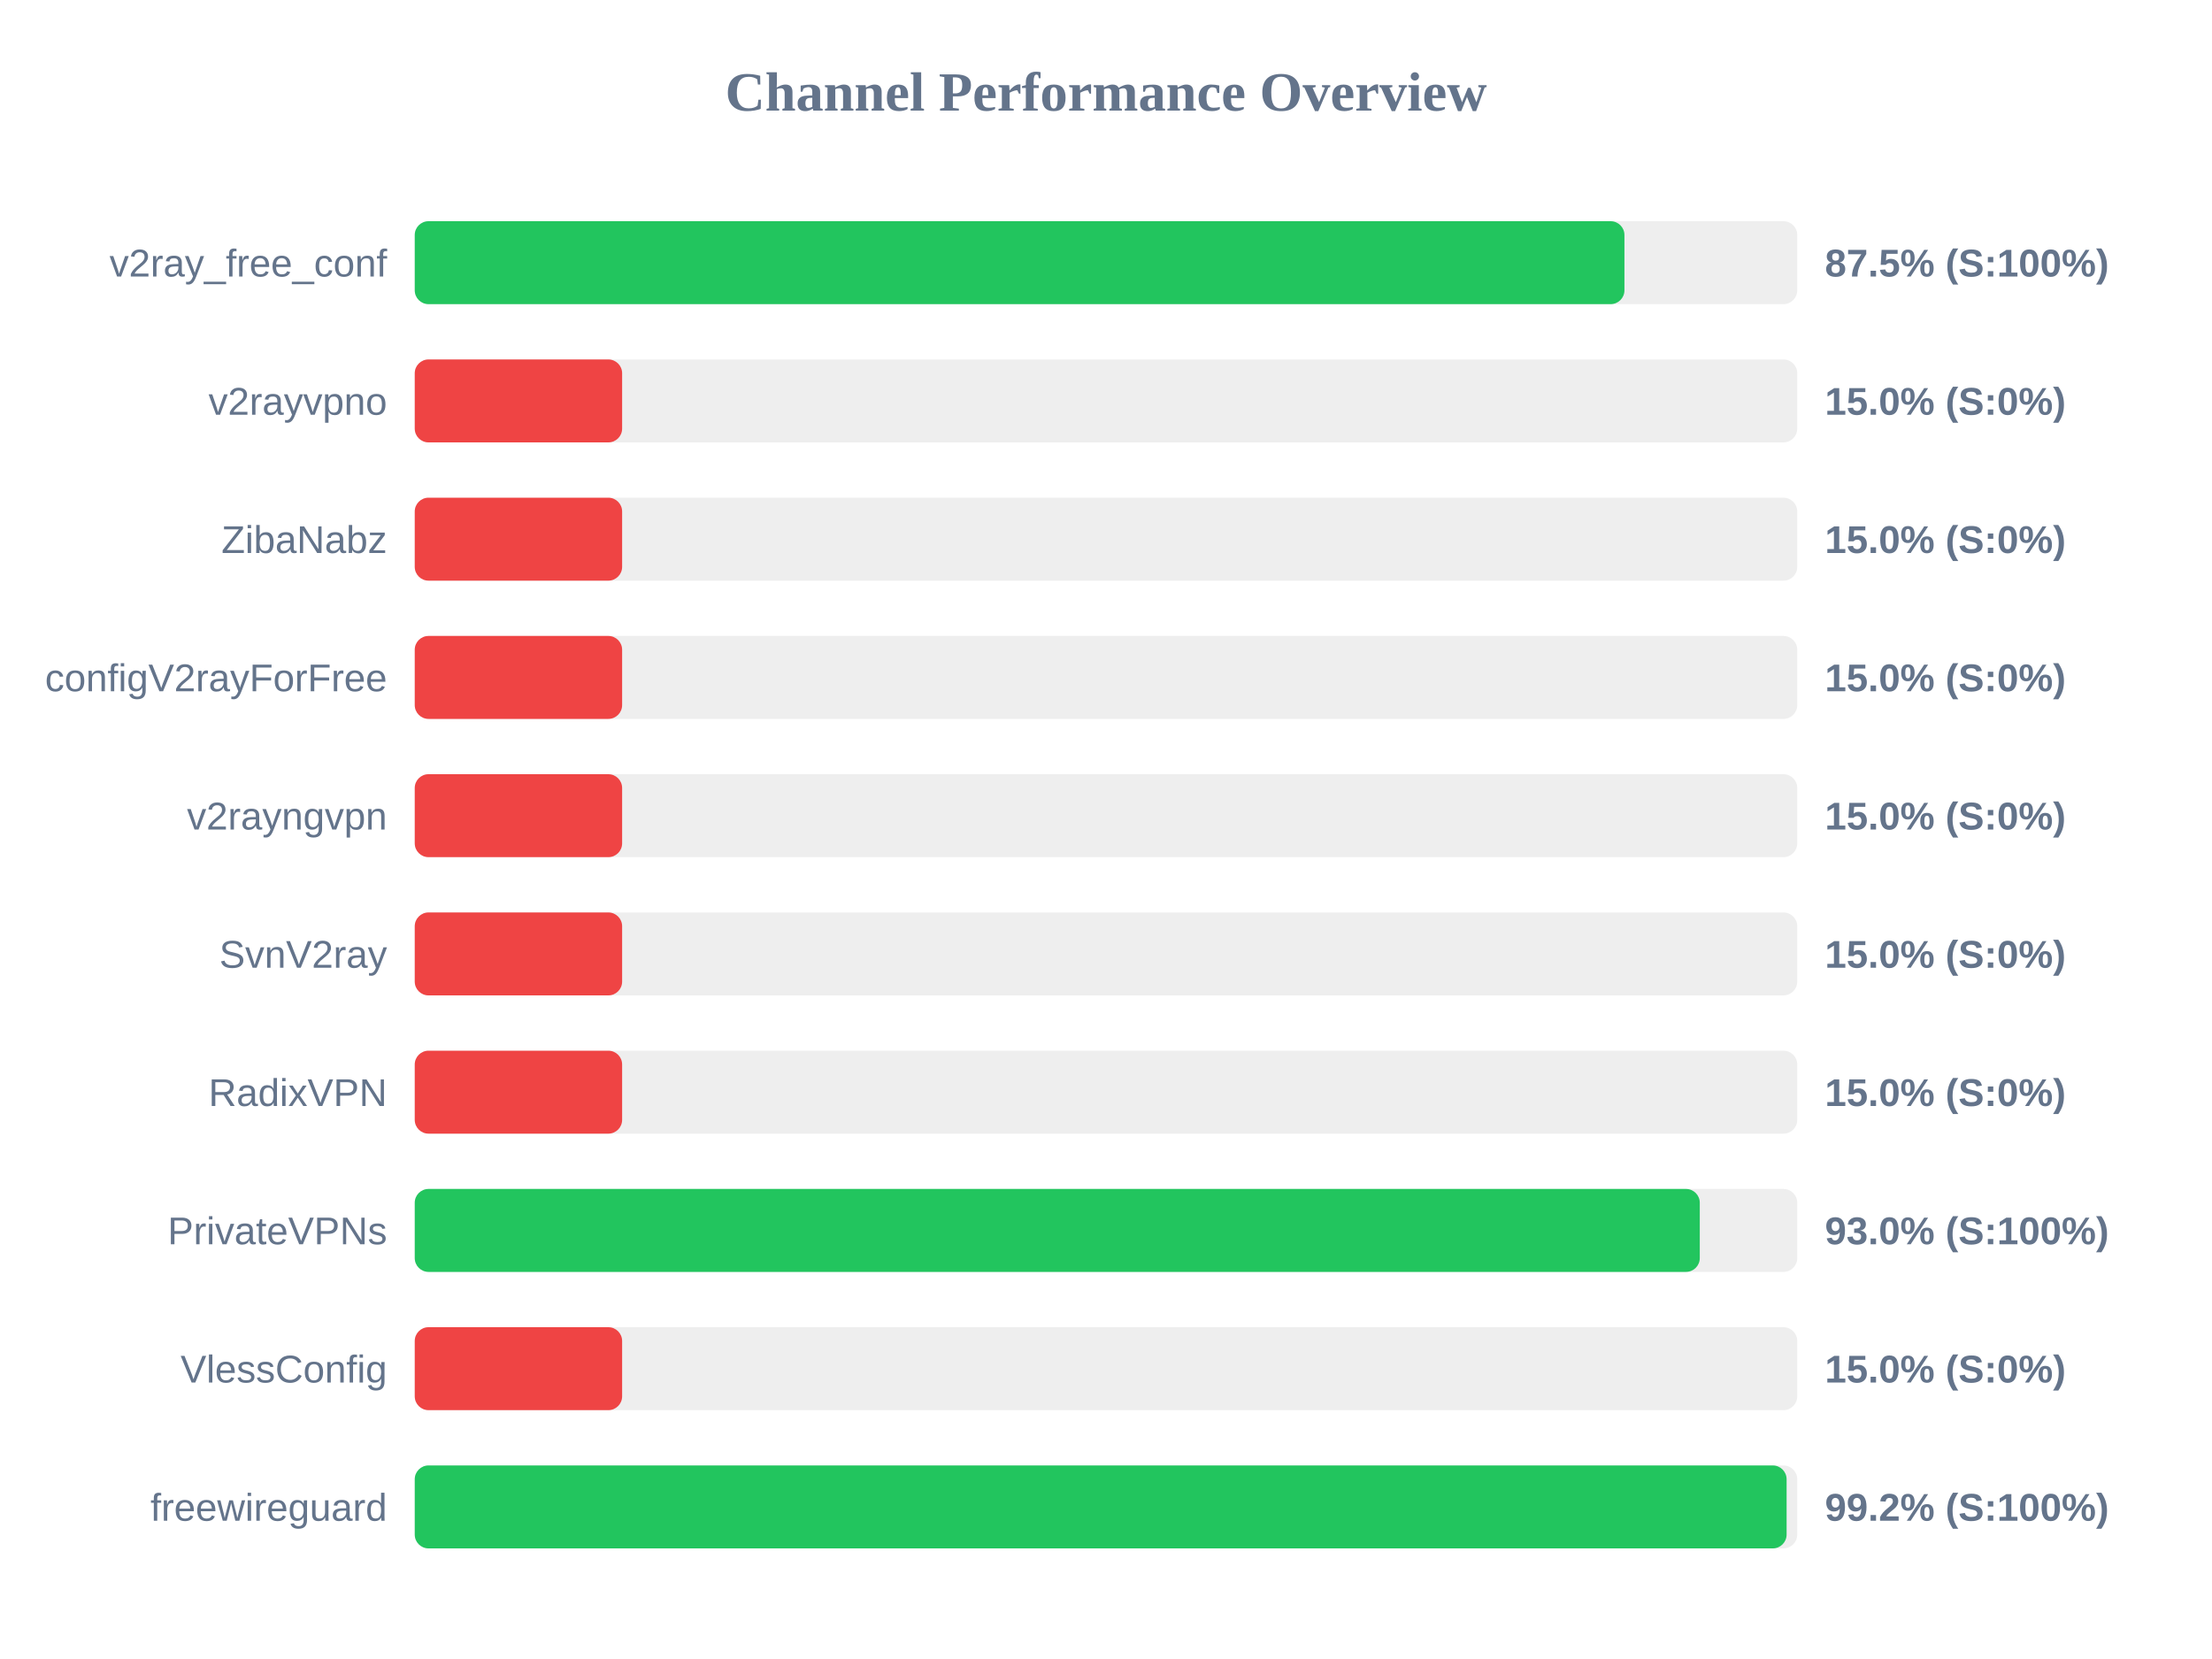
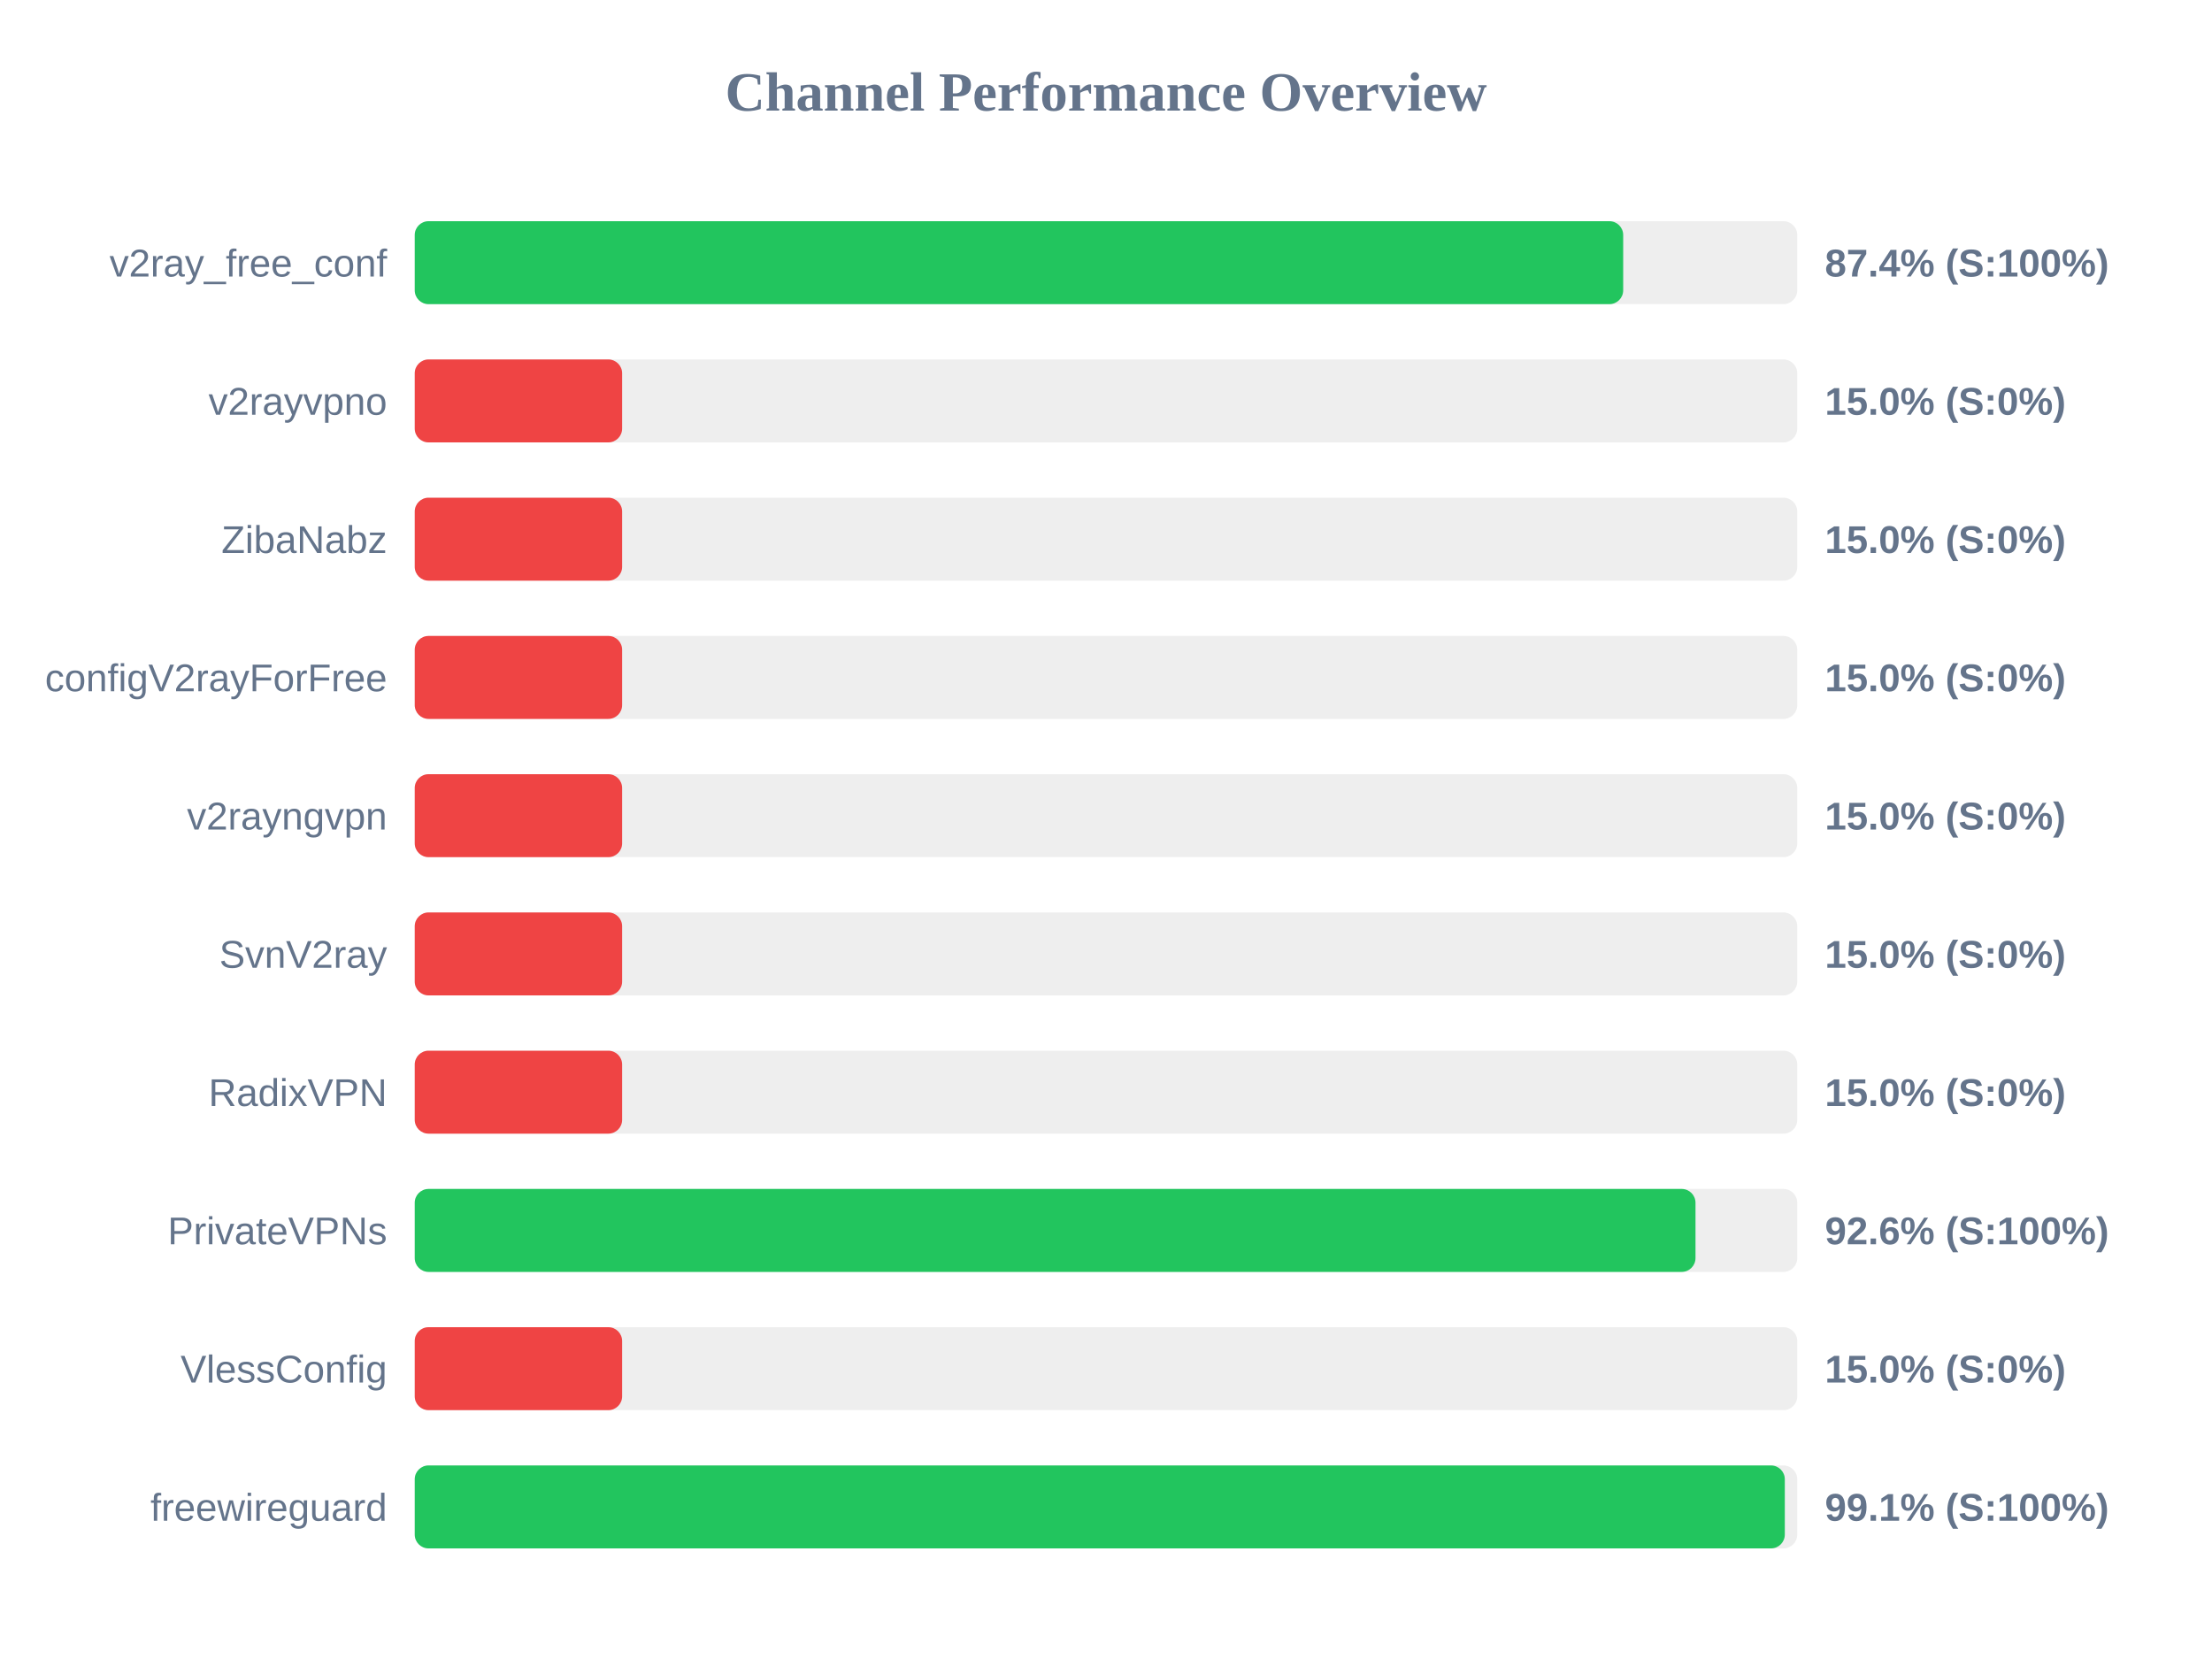
<svg xmlns="http://www.w3.org/2000/svg" width="800" height="600" version="1.1">
  <style>
        .row { font: 14px Arial; fill: #64748b; }
        .score { font: bold 14px Arial; fill: #64748b; }
    </style>
  <text x="400" y="40" text-anchor="middle" font-size="20px" font-weight="bold" fill="#64748b">Channel Performance Overview</text>
  <rect x="150" y="80" width="500" height="30" fill="#eee" rx="5" />
-   <rect x="150" y="80" width="437.5" height="30" fill="#22c55e" rx="5" />
+   <rect x="150" y="80" width="437.05" height="30" fill="#22c55e" rx="5" />
  <text x="140" y="100" text-anchor="end" class="row">v2ray_free_conf</text>
-   <text x="660" y="100" text-anchor="start" class="score">87.5% (S:100%)</text>
+   <text x="660" y="100" text-anchor="start" class="score">87.4% (S:100%)</text>
  <rect x="150" y="130" width="500" height="30" fill="#eee" rx="5" />
  <rect x="150" y="130" width="75.0" height="30" fill="#ef4444" rx="5" />
  <text x="140" y="150" text-anchor="end" class="row">v2rayvpno</text>
  <text x="660" y="150" text-anchor="start" class="score">15.0% (S:0%)</text>
  <rect x="150" y="180" width="500" height="30" fill="#eee" rx="5" />
  <rect x="150" y="180" width="75.0" height="30" fill="#ef4444" rx="5" />
  <text x="140" y="200" text-anchor="end" class="row">ZibaNabz</text>
  <text x="660" y="200" text-anchor="start" class="score">15.0% (S:0%)</text>
  <rect x="150" y="230" width="500" height="30" fill="#eee" rx="5" />
  <rect x="150" y="230" width="75.0" height="30" fill="#ef4444" rx="5" />
  <text x="140" y="250" text-anchor="end" class="row">configV2rayForFree</text>
  <text x="660" y="250" text-anchor="start" class="score">15.0% (S:0%)</text>
  <rect x="150" y="280" width="500" height="30" fill="#eee" rx="5" />
  <rect x="150" y="280" width="75.0" height="30" fill="#ef4444" rx="5" />
  <text x="140" y="300" text-anchor="end" class="row">v2rayngvpn</text>
  <text x="660" y="300" text-anchor="start" class="score">15.0% (S:0%)</text>
  <rect x="150" y="330" width="500" height="30" fill="#eee" rx="5" />
  <rect x="150" y="330" width="75.0" height="30" fill="#ef4444" rx="5" />
  <text x="140" y="350" text-anchor="end" class="row">SvnV2ray</text>
  <text x="660" y="350" text-anchor="start" class="score">15.0% (S:0%)</text>
  <rect x="150" y="380" width="500" height="30" fill="#eee" rx="5" />
  <rect x="150" y="380" width="75.0" height="30" fill="#ef4444" rx="5" />
  <text x="140" y="400" text-anchor="end" class="row">RadixVPN</text>
  <text x="660" y="400" text-anchor="start" class="score">15.0% (S:0%)</text>
  <rect x="150" y="430" width="500" height="30" fill="#eee" rx="5" />
-   <rect x="150" y="430" width="464.75" height="30" fill="#22c55e" rx="5" />
+   <rect x="150" y="430" width="463.2" height="30" fill="#22c55e" rx="5" />
  <text x="140" y="450" text-anchor="end" class="row">PrivateVPNs</text>
-   <text x="660" y="450" text-anchor="start" class="score">93.0% (S:100%)</text>
+   <text x="660" y="450" text-anchor="start" class="score">92.6% (S:100%)</text>
  <rect x="150" y="480" width="500" height="30" fill="#eee" rx="5" />
  <rect x="150" y="480" width="75.0" height="30" fill="#ef4444" rx="5" />
  <text x="140" y="500" text-anchor="end" class="row">VlessConfig</text>
  <text x="660" y="500" text-anchor="start" class="score">15.0% (S:0%)</text>
  <rect x="150" y="530" width="500" height="30" fill="#eee" rx="5" />
-   <rect x="150" y="530" width="496.15" height="30" fill="#22c55e" rx="5" />
+   <rect x="150" y="530" width="495.5" height="30" fill="#22c55e" rx="5" />
  <text x="140" y="550" text-anchor="end" class="row">freewireguard</text>
-   <text x="660" y="550" text-anchor="start" class="score">99.2% (S:100%)</text>
+   <text x="660" y="550" text-anchor="start" class="score">99.1% (S:100%)</text>
</svg>
